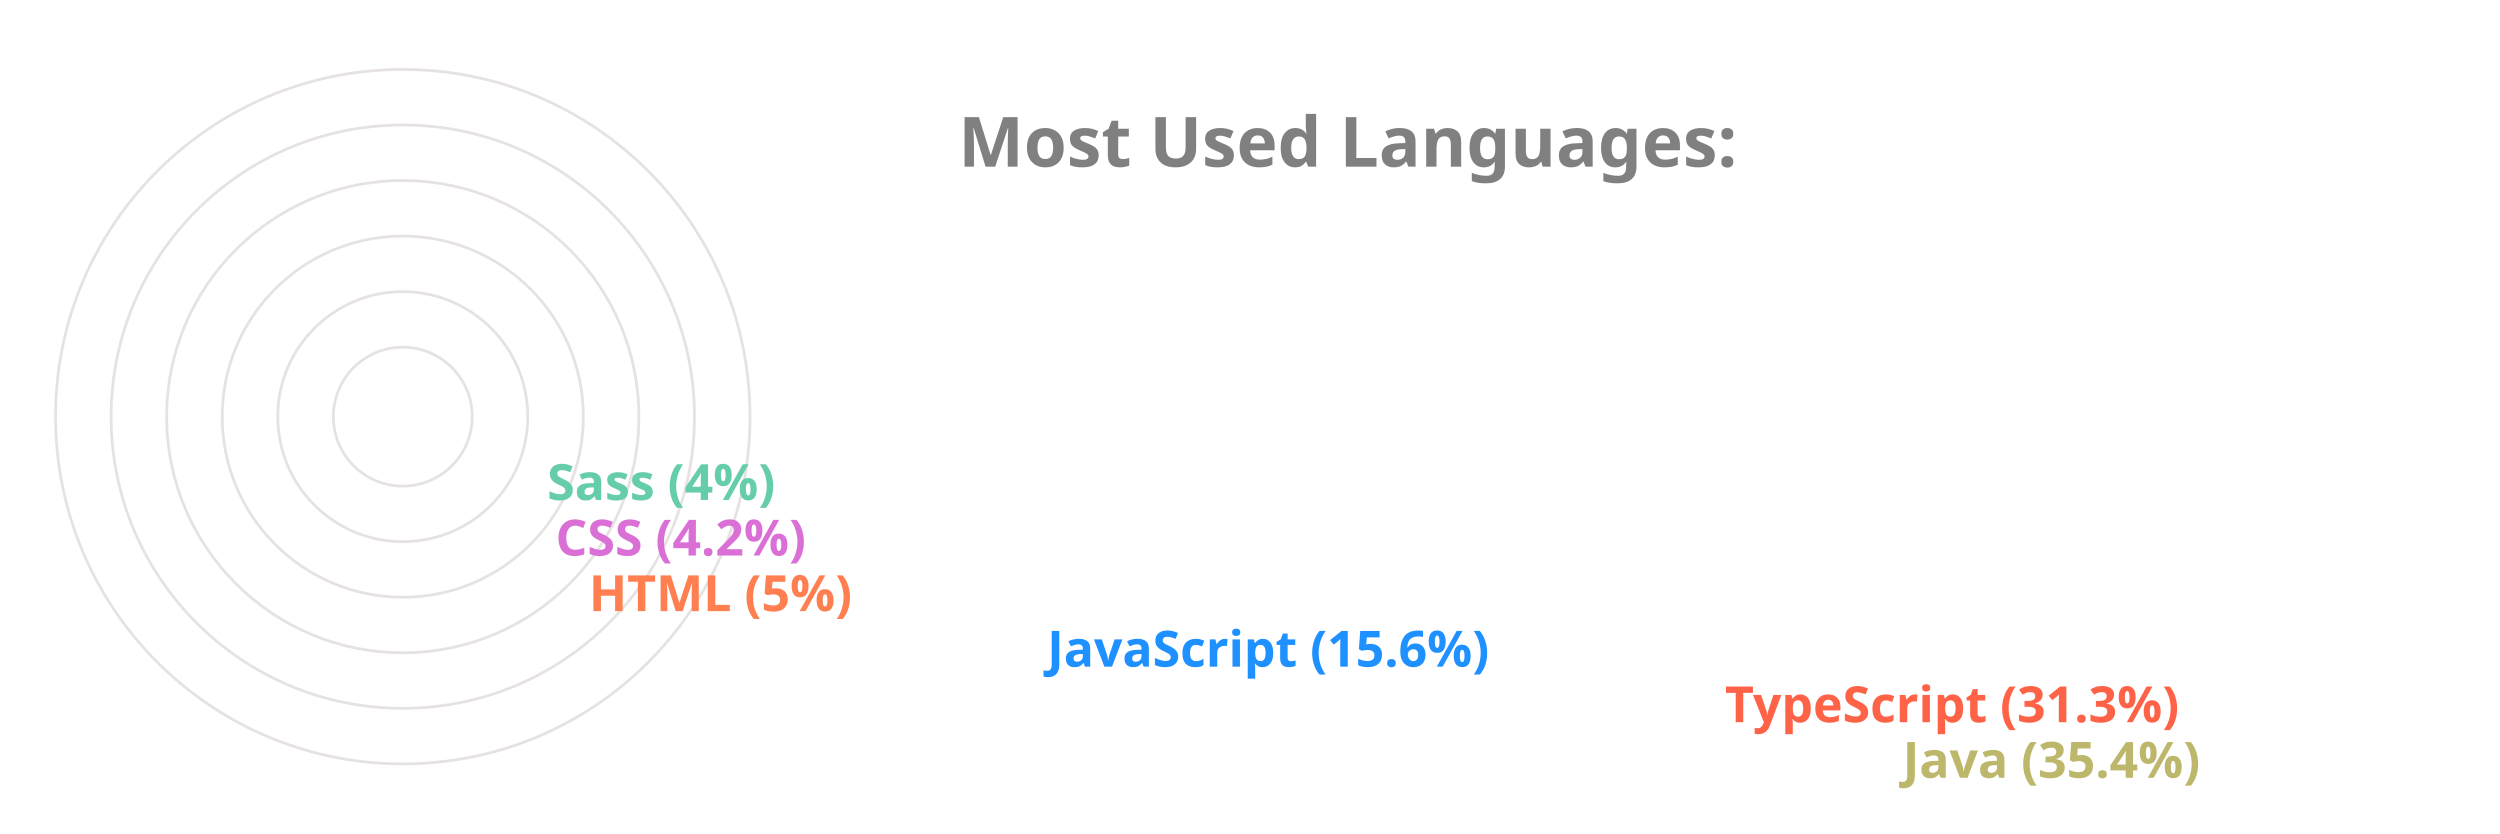
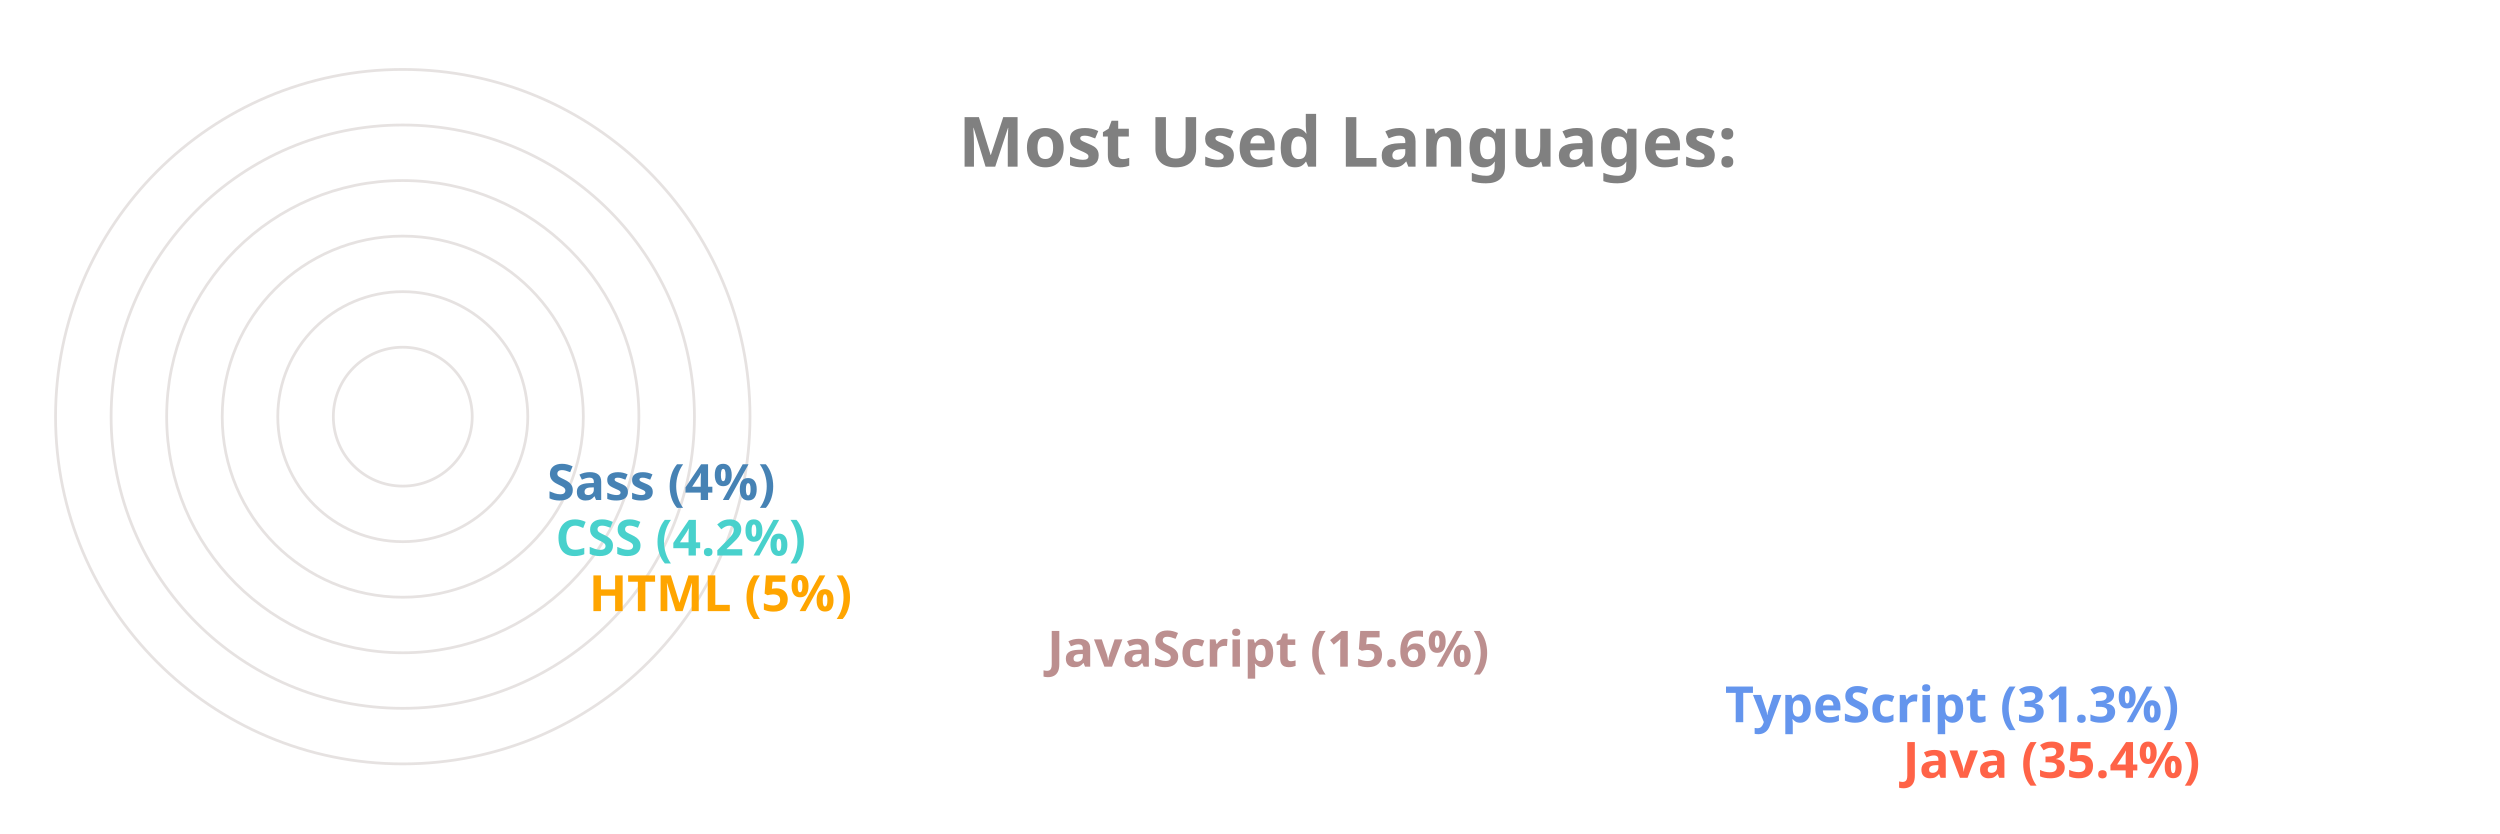
<svg xmlns="http://www.w3.org/2000/svg" viewBox="0 0 650 300" height="200px" width="600px">
  <style>
		.label {
			font: bold 25px sans-serif;
			color: #404040;
			-webkit-text-stroke: 1px white;
	  	}
		.name {
			font: bold 18px sans-serif;
			color: #404040;
	  	}

		.line {
			stroke-dasharray: 1000;
			stroke-dashoffset: 1000;
			animation: dash 3.5s ease-in-out forwards;	
			animation-iteration-count: infinite;
			animation-direction: alternate-reverse;
		}

		.path {
			stroke-dasharray: 1000;
			stroke-dashoffset: 1000;
			animation: dash 3.5s ease-in-out forwards;	
			animation-iteration-count: infinite;
			animation-direction: alternate-reverse;
		}
		  
		@keyframes dash {
			to {
				stroke-dashoffset: 0;
			}
		}

	</style>
  <g stroke="#E6E2E1" fill="none" stroke-width="1">
    <circle cx="20" cy="150" r="125" />
    <circle cx="20" cy="150" r="105" />
    <circle cx="20" cy="150" r="85" />
    <circle cx="20" cy="150" r="65" />
    <circle cx="20" cy="150" r="45" />
    <circle cx="20" cy="150" r="25" />
  </g>
  <g fill="none" stroke-width="20" class="line">
-     <line x2="550" y2="275" x1="20" y1="275" stroke="DarkKhaki" />
-     <line x2="486" y2="255" x1="20" y1="255" stroke="Tomato" />
-     <line x2="242" y2="235" x1="20" y1="235" stroke="DodgerBlue" />
-     <line x2="77" y2="215" x1="20" y1="215" stroke="Coral" />
-     <line x2="65" y2="195" x1="20" y1="195" stroke="Orchid" />
-     <line x2="62" y2="175" x1="20" y1="175" stroke="MediumAquaMarine" />
+     <line x2="550" y2="275" x1="20" y1="275" stroke="Tomato" />
+     <line x2="486" y2="255" x1="20" y1="255" stroke="CornflowerBlue" />
+     <line x2="242" y2="235" x1="20" y1="235" stroke="RosyBrown" />
+     <line x2="77" y2="215" x1="20" y1="215" stroke="Orange" />
+     <line x2="65" y2="195" x1="20" y1="195" stroke="MediumTurquoise" />
+     <line x2="62" y2="175" x1="20" y1="175" stroke="SteelBlue" />
  </g>
  <g fill="none" stroke-width="20" stroke-linecap="round" class="path">
-     <path d="M 20 275 A 125 125 45 0 1 -82 78" stroke="DarkKhaki" />
-     <path d="M 20 255 A 105 105 45 0 1 -70 95" stroke="Tomato" />
-     <path d="M 20 235 A 85 85 45 0 1 -61 126" stroke="DodgerBlue" />
-     <path d="M 20 215 A 65 65 45 0 1 -44 144" stroke="Coral" />
-     <path d="M 20 195 A 45 45 45 0 1 -24 146" stroke="Orchid" />
-     <path d="M 20 175 A 25 25 45 0 1 -4 148" stroke="MediumAquaMarine" />
+     <path d="M 20 275 A 125 125 45 0 1 -82 78" stroke="Tomato" />
+     <path d="M 20 255 A 105 105 45 0 1 -70 95" stroke="CornflowerBlue" />
+     <path d="M 20 235 A 85 85 45 0 1 -61 126" stroke="RosyBrown" />
+     <path d="M 20 215 A 65 65 45 0 1 -44 144" stroke="Orange" />
+     <path d="M 20 195 A 45 45 45 0 1 -24 146" stroke="MediumTurquoise" />
+     <path d="M 20 175 A 25 25 45 0 1 -4 148" stroke="SteelBlue" />
  </g>
  <g class="name">
-     <text x="560" y="280" fill="DarkKhaki">Java (35.4%)</text>
-     <text x="496" y="260" fill="Tomato">TypeScript (31.3%)</text>
-     <text x="252" y="240" fill="DodgerBlue">JavaScript (15.6%)</text>
-     <text x="87" y="220" fill="Coral">HTML (5%)</text>
-     <text x="75" y="200" fill="Orchid">CSS (4.2%)</text>
-     <text x="72" y="180" fill="MediumAquaMarine">Sass (4%)</text>
+     <text x="560" y="280" fill="Tomato">Java (35.4%)</text>
+     <text x="496" y="260" fill="CornflowerBlue">TypeScript (31.3%)</text>
+     <text x="252" y="240" fill="RosyBrown">JavaScript (15.6%)</text>
+     <text x="87" y="220" fill="Orange">HTML (5%)</text>
+     <text x="75" y="200" fill="MediumTurquoise">CSS (4.2%)</text>
+     <text x="72" y="180" fill="SteelBlue">Sass (4%)</text>
  </g>
  <g class="label">
    <text x="220" y="60" fill="grey">Most Used Languages:</text>
  </g>
</svg>
